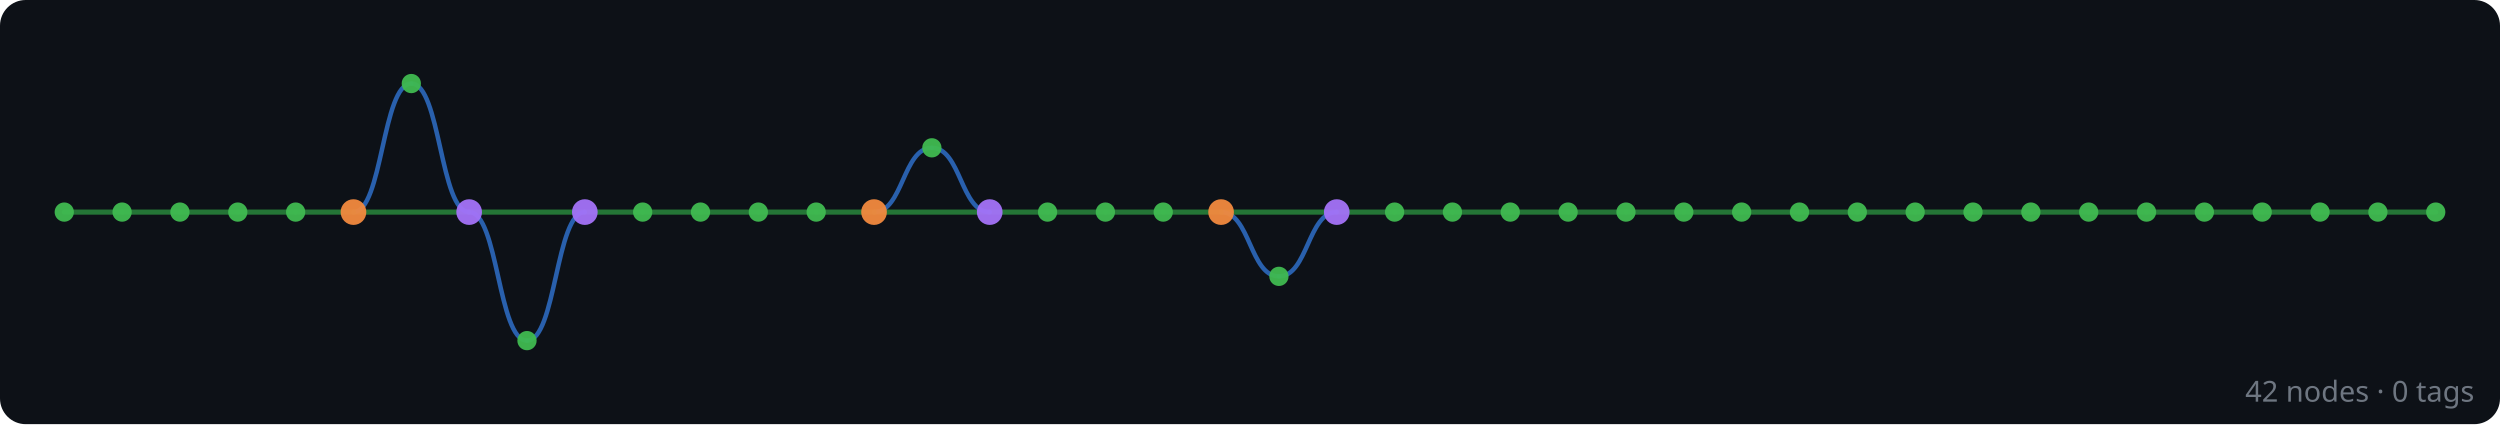
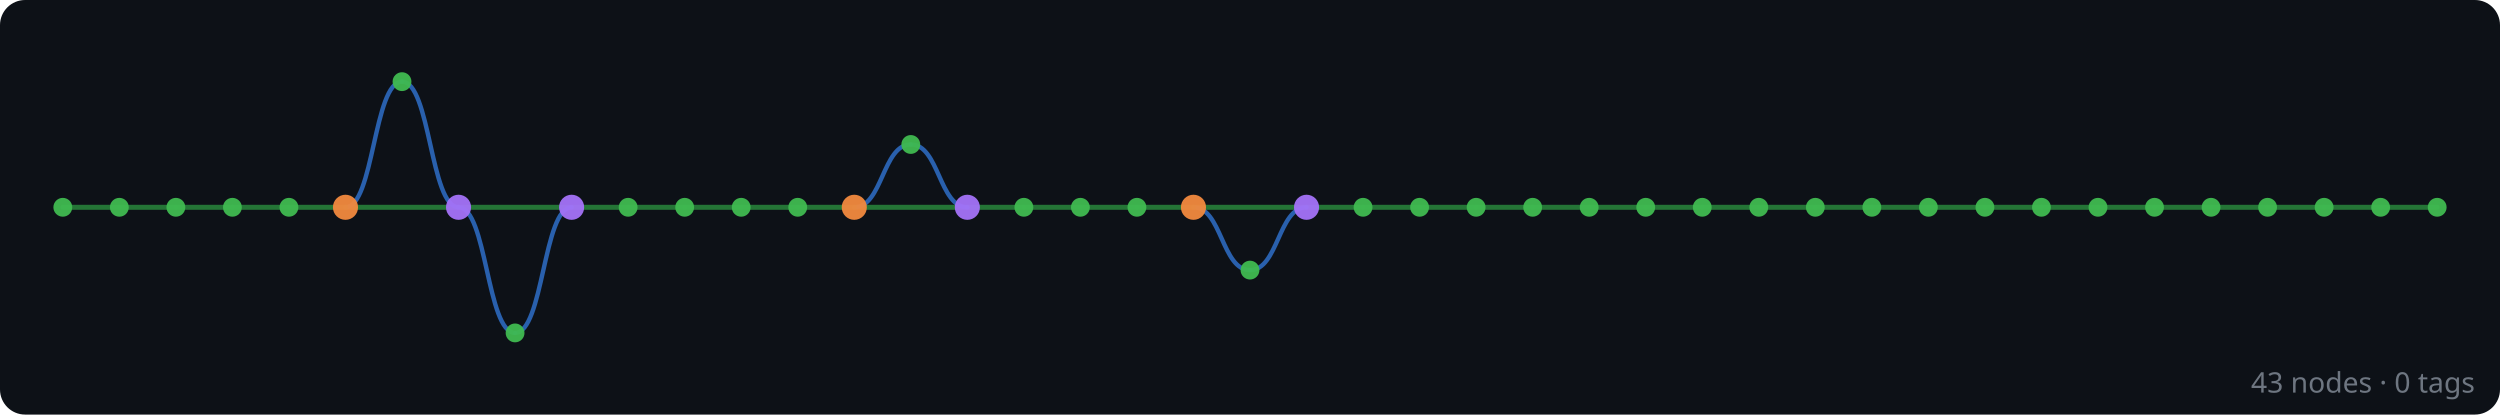
- <svg xmlns="http://www.w3.org/2000/svg" width="778" height="132" viewBox="0 0 778 132">
+ <svg xmlns="http://www.w3.org/2000/svg" width="796" height="132" viewBox="0 0 796 132">
  <rect width="100%" height="100%" fill="#0d1117" rx="8" />
  <g id="edges" stroke-linecap="round">
+     <line x1="776" y1="66" x2="758" y2="66" stroke="#2ea043" stroke-width="1.6" opacity="0.7" />
    <line x1="758" y1="66" x2="740" y2="66" stroke="#2ea043" stroke-width="1.6" opacity="0.7" />
    <line x1="740" y1="66" x2="722" y2="66" stroke="#2ea043" stroke-width="1.6" opacity="0.7" />
    <line x1="722" y1="66" x2="704" y2="66" stroke="#2ea043" stroke-width="1.6" opacity="0.7" />
    <line x1="704" y1="66" x2="686" y2="66" stroke="#2ea043" stroke-width="1.6" opacity="0.7" />
    <line x1="686" y1="66" x2="668" y2="66" stroke="#2ea043" stroke-width="1.6" opacity="0.7" />
    <line x1="668" y1="66" x2="650" y2="66" stroke="#2ea043" stroke-width="1.6" opacity="0.7" />
    <line x1="650" y1="66" x2="632" y2="66" stroke="#2ea043" stroke-width="1.6" opacity="0.7" />
    <line x1="632" y1="66" x2="614" y2="66" stroke="#2ea043" stroke-width="1.6" opacity="0.7" />
    <line x1="614" y1="66" x2="596" y2="66" stroke="#2ea043" stroke-width="1.6" opacity="0.7" />
    <line x1="596" y1="66" x2="578" y2="66" stroke="#2ea043" stroke-width="1.6" opacity="0.7" />
    <line x1="578" y1="66" x2="560" y2="66" stroke="#2ea043" stroke-width="1.6" opacity="0.7" />
    <line x1="560" y1="66" x2="542" y2="66" stroke="#2ea043" stroke-width="1.6" opacity="0.7" />
    <line x1="542" y1="66" x2="524" y2="66" stroke="#2ea043" stroke-width="1.6" opacity="0.7" />
    <line x1="524" y1="66" x2="506" y2="66" stroke="#2ea043" stroke-width="1.6" opacity="0.7" />
    <line x1="506" y1="66" x2="488" y2="66" stroke="#2ea043" stroke-width="1.6" opacity="0.7" />
    <line x1="488" y1="66" x2="470" y2="66" stroke="#2ea043" stroke-width="1.6" opacity="0.7" />
    <line x1="470" y1="66" x2="452" y2="66" stroke="#2ea043" stroke-width="1.6" opacity="0.7" />
    <line x1="452" y1="66" x2="434" y2="66" stroke="#2ea043" stroke-width="1.6" opacity="0.7" />
    <line x1="434" y1="66" x2="416" y2="66" stroke="#2ea043" stroke-width="1.6" opacity="0.7" />
    <line x1="416" y1="66" x2="380" y2="66" stroke="#2ea043" stroke-width="1.6" opacity="0.7" />
    <path d="M 416 66 C 407 66, 407 86, 398 86" fill="none" stroke="#388bfd" stroke-width="1.4" opacity="0.65" />
    <path d="M 398 86 C 389 86, 389 66, 380 66" fill="none" stroke="#388bfd" stroke-width="1.4" opacity="0.65" />
    <line x1="380" y1="66" x2="362" y2="66" stroke="#2ea043" stroke-width="1.6" opacity="0.7" />
    <line x1="362" y1="66" x2="344" y2="66" stroke="#2ea043" stroke-width="1.6" opacity="0.7" />
    <line x1="344" y1="66" x2="326" y2="66" stroke="#2ea043" stroke-width="1.6" opacity="0.7" />
    <line x1="326" y1="66" x2="308" y2="66" stroke="#2ea043" stroke-width="1.6" opacity="0.7" />
    <line x1="308" y1="66" x2="272" y2="66" stroke="#2ea043" stroke-width="1.6" opacity="0.7" />
    <path d="M 308 66 C 299 66, 299 46, 290 46" fill="none" stroke="#388bfd" stroke-width="1.4" opacity="0.65" />
    <path d="M 290 46 C 281 46, 281 66, 272 66" fill="none" stroke="#388bfd" stroke-width="1.4" opacity="0.65" />
    <line x1="272" y1="66" x2="254" y2="66" stroke="#2ea043" stroke-width="1.6" opacity="0.7" />
    <line x1="254" y1="66" x2="236" y2="66" stroke="#2ea043" stroke-width="1.6" opacity="0.7" />
    <line x1="236" y1="66" x2="218" y2="66" stroke="#2ea043" stroke-width="1.6" opacity="0.7" />
    <line x1="218" y1="66" x2="200" y2="66" stroke="#2ea043" stroke-width="1.6" opacity="0.7" />
    <line x1="200" y1="66" x2="182" y2="66" stroke="#2ea043" stroke-width="1.6" opacity="0.7" />
    <line x1="182" y1="66" x2="146" y2="66" stroke="#2ea043" stroke-width="1.6" opacity="0.7" />
    <path d="M 182 66 C 173 66, 173 106, 164 106" fill="none" stroke="#388bfd" stroke-width="1.4" opacity="0.65" />
    <path d="M 164 106 C 155 106, 155 66, 146 66" fill="none" stroke="#388bfd" stroke-width="1.4" opacity="0.65" />
    <line x1="146" y1="66" x2="110" y2="66" stroke="#2ea043" stroke-width="1.6" opacity="0.7" />
    <path d="M 146 66 C 137 66, 137 26, 128 26" fill="none" stroke="#388bfd" stroke-width="1.4" opacity="0.65" />
    <path d="M 128 26 C 119 26, 119 66, 110 66" fill="none" stroke="#388bfd" stroke-width="1.4" opacity="0.65" />
    <line x1="110" y1="66" x2="92" y2="66" stroke="#2ea043" stroke-width="1.6" opacity="0.7" />
    <line x1="92" y1="66" x2="74" y2="66" stroke="#2ea043" stroke-width="1.6" opacity="0.7" />
    <line x1="74" y1="66" x2="56" y2="66" stroke="#2ea043" stroke-width="1.6" opacity="0.7" />
    <line x1="56" y1="66" x2="38" y2="66" stroke="#2ea043" stroke-width="1.6" opacity="0.7" />
    <line x1="38" y1="66" x2="20" y2="66" stroke="#2ea043" stroke-width="1.6" opacity="0.7" />
  </g>
  <g id="nodes">
+     <circle cx="776" cy="66" r="3" fill="#3fb950" opacity="0.95" />
    <circle cx="758" cy="66" r="3" fill="#3fb950" opacity="0.95" />
    <circle cx="740" cy="66" r="3" fill="#3fb950" opacity="0.95" />
    <circle cx="722" cy="66" r="3" fill="#3fb950" opacity="0.95" />
    <circle cx="704" cy="66" r="3" fill="#3fb950" opacity="0.95" />
    <circle cx="686" cy="66" r="3" fill="#3fb950" opacity="0.95" />
    <circle cx="668" cy="66" r="3" fill="#3fb950" opacity="0.95" />
    <circle cx="650" cy="66" r="3" fill="#3fb950" opacity="0.95" />
    <circle cx="632" cy="66" r="3" fill="#3fb950" opacity="0.95" />
    <circle cx="614" cy="66" r="3" fill="#3fb950" opacity="0.95" />
    <circle cx="596" cy="66" r="3" fill="#3fb950" opacity="0.95" />
    <circle cx="578" cy="66" r="3" fill="#3fb950" opacity="0.95" />
    <circle cx="560" cy="66" r="3" fill="#3fb950" opacity="0.95" />
    <circle cx="542" cy="66" r="3" fill="#3fb950" opacity="0.95" />
    <circle cx="524" cy="66" r="3" fill="#3fb950" opacity="0.95" />
    <circle cx="506" cy="66" r="3" fill="#3fb950" opacity="0.95" />
    <circle cx="488" cy="66" r="3" fill="#3fb950" opacity="0.95" />
    <circle cx="470" cy="66" r="3" fill="#3fb950" opacity="0.95" />
    <circle cx="452" cy="66" r="3" fill="#3fb950" opacity="0.95" />
    <circle cx="434" cy="66" r="3" fill="#3fb950" opacity="0.95" />
    <circle cx="416" cy="66" r="4" fill="#a371f7" opacity="0.95" />
    <circle cx="398" cy="86" r="3" fill="#3fb950" opacity="0.95" />
    <circle cx="380" cy="66" r="4" fill="#f0883e" opacity="0.95" />
    <circle cx="362" cy="66" r="3" fill="#3fb950" opacity="0.95" />
    <circle cx="344" cy="66" r="3" fill="#3fb950" opacity="0.95" />
    <circle cx="326" cy="66" r="3" fill="#3fb950" opacity="0.95" />
    <circle cx="308" cy="66" r="4" fill="#a371f7" opacity="0.95" />
    <circle cx="290" cy="46" r="3" fill="#3fb950" opacity="0.95" />
    <circle cx="272" cy="66" r="4" fill="#f0883e" opacity="0.95" />
    <circle cx="254" cy="66" r="3" fill="#3fb950" opacity="0.95" />
    <circle cx="236" cy="66" r="3" fill="#3fb950" opacity="0.95" />
    <circle cx="218" cy="66" r="3" fill="#3fb950" opacity="0.95" />
    <circle cx="200" cy="66" r="3" fill="#3fb950" opacity="0.95" />
    <circle cx="182" cy="66" r="4" fill="#a371f7" opacity="0.95" />
    <circle cx="164" cy="106" r="3" fill="#3fb950" opacity="0.95" />
    <circle cx="146" cy="66" r="4" fill="#a371f7" opacity="0.95" />
    <circle cx="128" cy="26" r="3" fill="#3fb950" opacity="0.95" />
    <circle cx="110" cy="66" r="4" fill="#f0883e" opacity="0.95" />
    <circle cx="92" cy="66" r="3" fill="#3fb950" opacity="0.95" />
    <circle cx="74" cy="66" r="3" fill="#3fb950" opacity="0.95" />
    <circle cx="56" cy="66" r="3" fill="#3fb950" opacity="0.95" />
    <circle cx="38" cy="66" r="3" fill="#3fb950" opacity="0.95" />
    <circle cx="20" cy="66" r="3" fill="#3fb950" opacity="0.95" />
  </g>
-   <text x="770" y="125" text-anchor="end" font-family="sans-serif" font-size="9" fill="#6e7681">42 nodes · 0 tags</text>
+   <text x="788" y="125" text-anchor="end" font-family="sans-serif" font-size="9" fill="#6e7681">43 nodes · 0 tags</text>
</svg>
